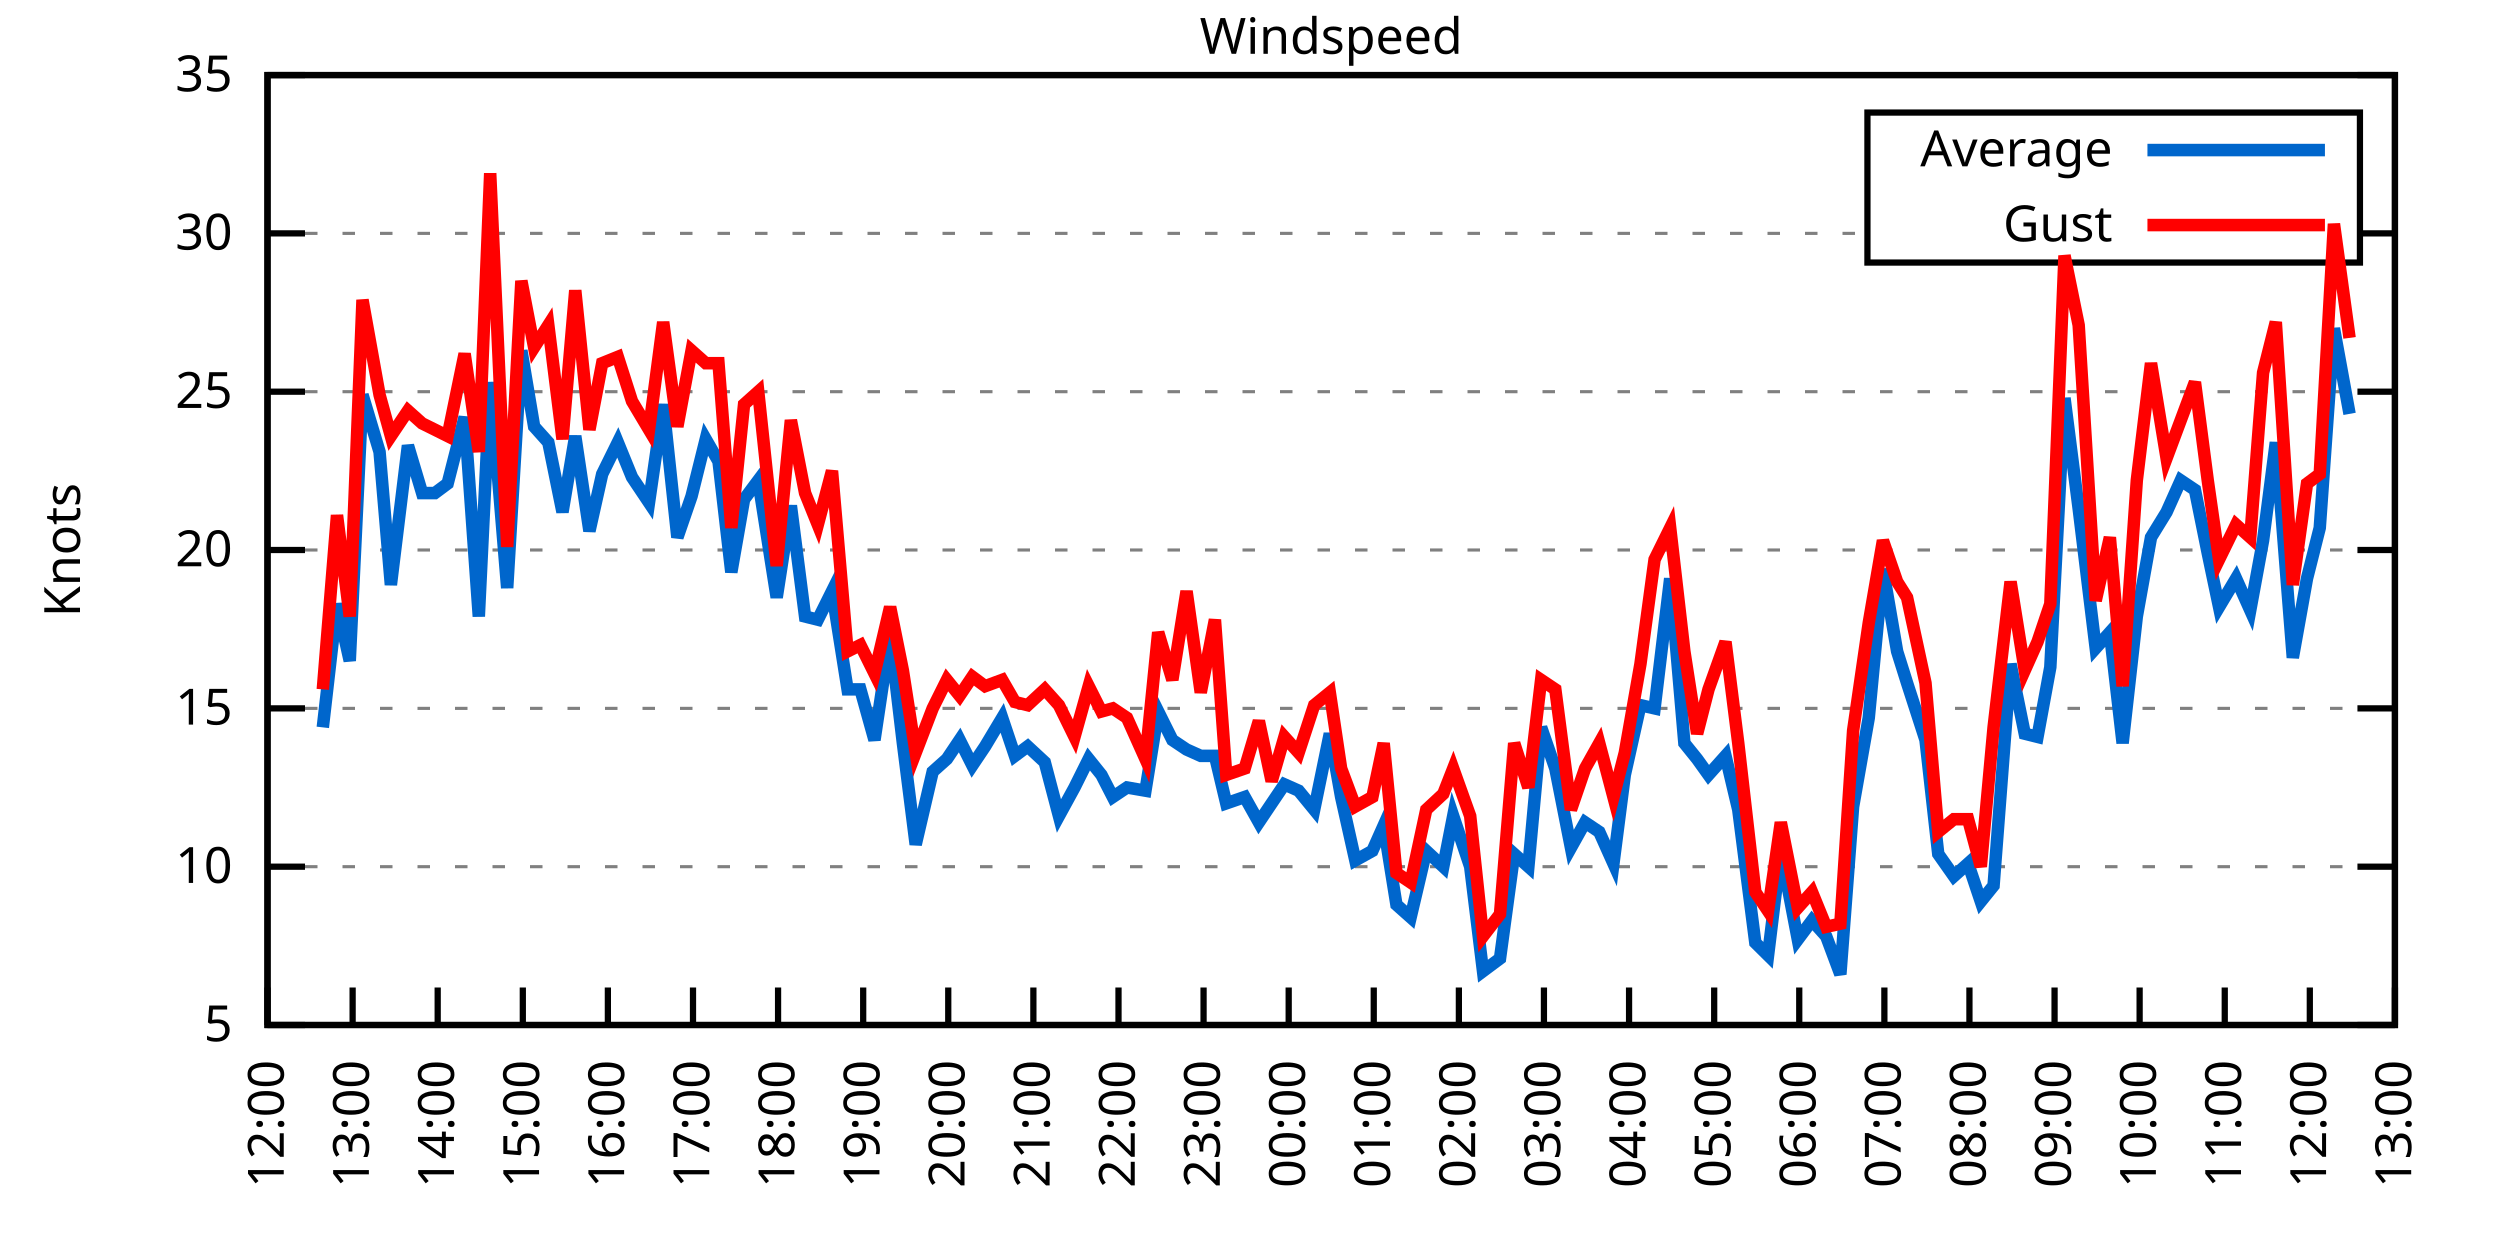
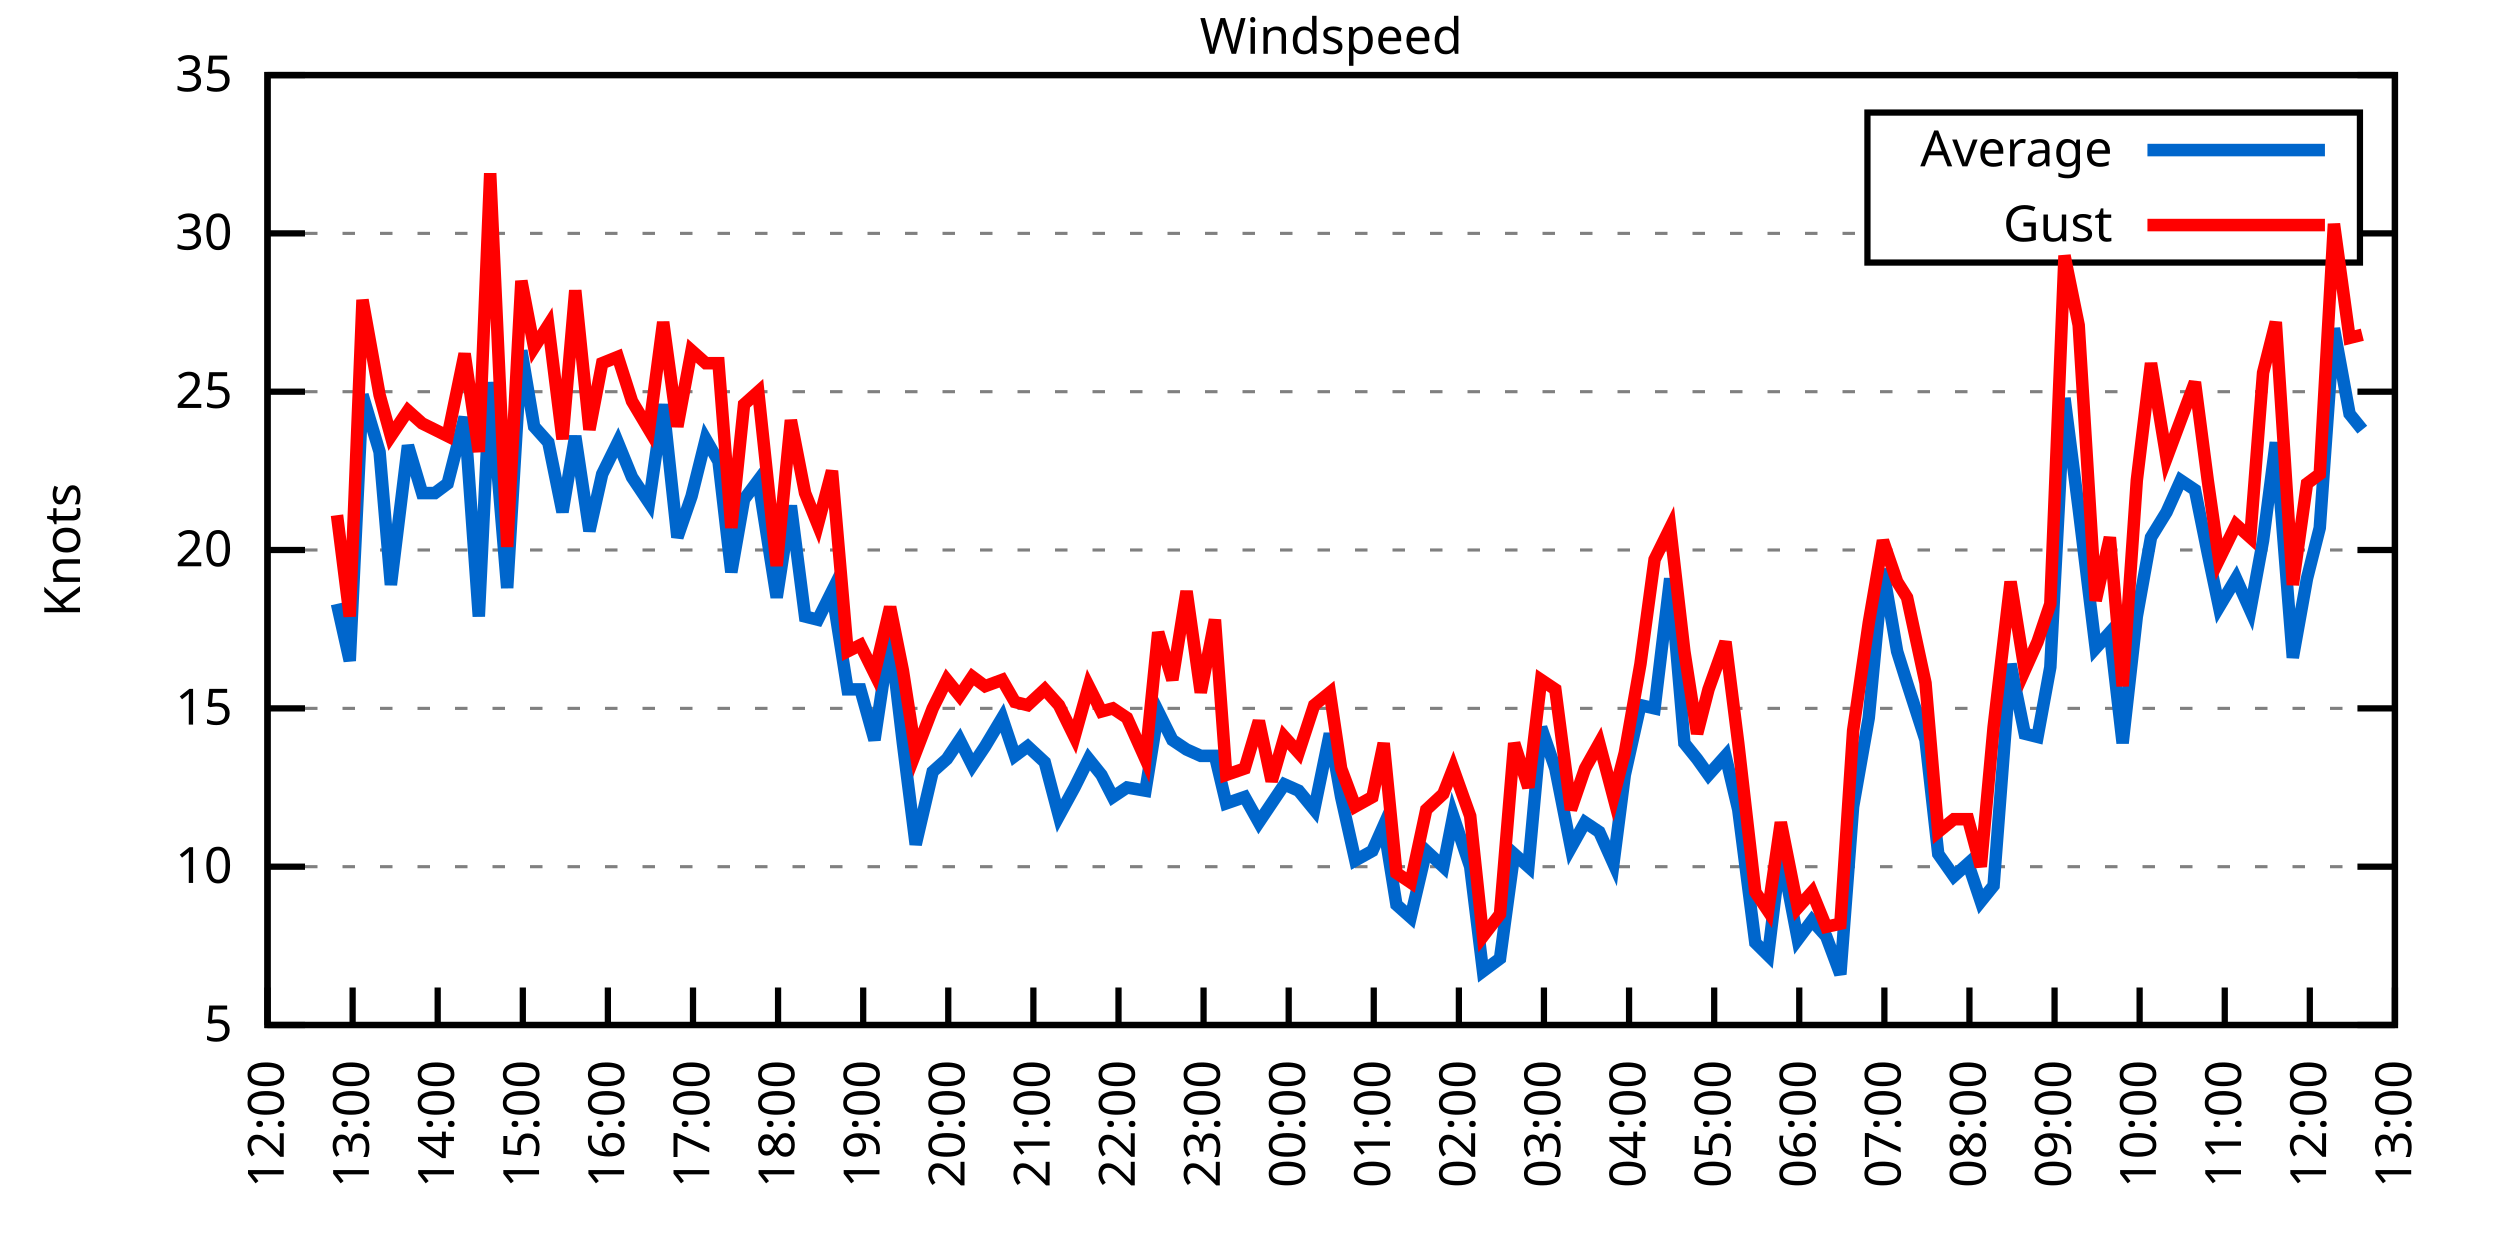
<svg xmlns="http://www.w3.org/2000/svg" xmlns:xlink="http://www.w3.org/1999/xlink" width="400" height="200" viewBox="0 0 400 200">
  <g id="gnuplot_canvas">
    <rect x="0" y="0" width="400" height="200" fill="none" />
    <defs>
      <circle id="gpDot" r="0.5" stroke-width="0.5" stroke="currentColor" />
      <path id="gpPt0" stroke-width="0.333" stroke="currentColor" d="M-1,0 h2 M0,-1 v2" />
      <path id="gpPt1" stroke-width="0.333" stroke="currentColor" d="M-1,-1 L1,1 M1,-1 L-1,1" />
      <path id="gpPt2" stroke-width="0.333" stroke="currentColor" d="M-1,0 L1,0 M0,-1 L0,1 M-1,-1 L1,1 M-1,1 L1,-1" />
      <rect id="gpPt3" stroke-width="0.333" stroke="currentColor" x="-1" y="-1" width="2" height="2" />
      <rect id="gpPt4" stroke-width="0.333" stroke="currentColor" fill="currentColor" x="-1" y="-1" width="2" height="2" />
      <circle id="gpPt5" stroke-width="0.333" stroke="currentColor" cx="0" cy="0" r="1" />
      <use xlink:href="#gpPt5" id="gpPt6" fill="currentColor" stroke="none" />
      <path id="gpPt7" stroke-width="0.333" stroke="currentColor" d="M0,-1.33 L-1.33,0.67 L1.33,0.67 z" />
      <use xlink:href="#gpPt7" id="gpPt8" fill="currentColor" stroke="none" />
      <use xlink:href="#gpPt7" id="gpPt9" stroke="currentColor" transform="rotate(180)" />
      <use xlink:href="#gpPt9" id="gpPt10" fill="currentColor" stroke="none" />
      <use xlink:href="#gpPt3" id="gpPt11" stroke="currentColor" transform="rotate(45)" />
      <use xlink:href="#gpPt11" id="gpPt12" fill="currentColor" stroke="none" />
      <path id="gpPt13" stroke-width="0.333" stroke="currentColor" d="M0,1.330 L1.265,0.411 L0.782,-1.067 L-0.782,-1.076 L-1.265,0.411 z" />
      <use xlink:href="#gpPt13" id="gpPt14" fill="currentColor" stroke="none" />
      <filter id="textbox" filterUnits="objectBoundingBox" x="0" y="0" height="1" width="1">
        <feFlood flood-color="white" flood-opacity="1" result="bgnd" />
        <feComposite in="SourceGraphic" in2="bgnd" operator="atop" />
      </filter>
      <filter id="greybox" filterUnits="objectBoundingBox" x="0" y="0" height="1" width="1">
        <feFlood flood-color="lightgrey" flood-opacity="1" result="grey" />
        <feComposite in="SourceGraphic" in2="grey" operator="atop" />
      </filter>
    </defs>
    <g fill="none" color="white" stroke="currentColor" stroke-width="1.00" stroke-linecap="butt" stroke-linejoin="miter">
</g>
    <g fill="none" color="black" stroke="currentColor" stroke-width="1.00" stroke-linecap="butt" stroke-linejoin="miter">
      <g stroke="none" shape-rendering="crispEdges">
        <polygon fill="rgb(255, 255, 255)" points="42.80,164.00 383.18,164.00 383.18,12.02 42.80,12.02 " />
      </g>
    </g>
    <g fill="none" color="black" stroke="currentColor" stroke-width="1.00" stroke-linecap="butt" stroke-linejoin="miter">
</g>
    <g fill="none" color="black" stroke="black" stroke-width="0.50" stroke-linecap="butt" stroke-linejoin="miter">
</g>
    <g fill="none" color="gray" stroke="currentColor" stroke-width="0.50" stroke-linecap="butt" stroke-linejoin="miter">
      <path stroke="gray" stroke-dasharray="2,4" class="gridline" d="M42.80,164.00 L383.19,164.00  " />
    </g>
    <g fill="none" color="gray" stroke="gray" stroke-width="1.00" stroke-linecap="butt" stroke-linejoin="miter">
</g>
    <g fill="none" color="black" stroke="currentColor" stroke-width="1.00" stroke-linecap="butt" stroke-linejoin="miter">
      <path stroke="black" d="M42.80,164.00 L48.80,164.00 M383.19,164.00 L377.19,164.00  " />
      <g transform="translate(37.20,166.60)" stroke="none" fill="black" font-family="Sans" font-size="8.00" text-anchor="end">
        <text>
          <tspan font-family="Sans"> 5</tspan>
        </text>
      </g>
    </g>
    <g fill="none" color="black" stroke="currentColor" stroke-width="1.00" stroke-linecap="butt" stroke-linejoin="miter">
</g>
    <g fill="none" color="black" stroke="black" stroke-width="0.50" stroke-linecap="butt" stroke-linejoin="miter">
</g>
    <g fill="none" color="gray" stroke="currentColor" stroke-width="0.50" stroke-linecap="butt" stroke-linejoin="miter">
      <path stroke="gray" stroke-dasharray="2,4" class="gridline" d="M42.80,138.67 L383.19,138.67  " />
    </g>
    <g fill="none" color="gray" stroke="gray" stroke-width="1.00" stroke-linecap="butt" stroke-linejoin="miter">
</g>
    <g fill="none" color="black" stroke="currentColor" stroke-width="1.00" stroke-linecap="butt" stroke-linejoin="miter">
      <path stroke="black" d="M42.80,138.67 L48.80,138.67 M383.19,138.67 L377.19,138.67  " />
      <g transform="translate(37.20,141.27)" stroke="none" fill="black" font-family="Sans" font-size="8.00" text-anchor="end">
        <text>
          <tspan font-family="Sans"> 10</tspan>
        </text>
      </g>
    </g>
    <g fill="none" color="black" stroke="currentColor" stroke-width="1.00" stroke-linecap="butt" stroke-linejoin="miter">
</g>
    <g fill="none" color="black" stroke="black" stroke-width="0.50" stroke-linecap="butt" stroke-linejoin="miter">
</g>
    <g fill="none" color="gray" stroke="currentColor" stroke-width="0.50" stroke-linecap="butt" stroke-linejoin="miter">
      <path stroke="gray" stroke-dasharray="2,4" class="gridline" d="M42.80,113.34 L383.19,113.34  " />
    </g>
    <g fill="none" color="gray" stroke="gray" stroke-width="1.00" stroke-linecap="butt" stroke-linejoin="miter">
</g>
    <g fill="none" color="black" stroke="currentColor" stroke-width="1.00" stroke-linecap="butt" stroke-linejoin="miter">
      <path stroke="black" d="M42.80,113.34 L48.80,113.34 M383.19,113.34 L377.19,113.34  " />
      <g transform="translate(37.20,115.94)" stroke="none" fill="black" font-family="Sans" font-size="8.00" text-anchor="end">
        <text>
          <tspan font-family="Sans"> 15</tspan>
        </text>
      </g>
    </g>
    <g fill="none" color="black" stroke="currentColor" stroke-width="1.00" stroke-linecap="butt" stroke-linejoin="miter">
</g>
    <g fill="none" color="black" stroke="black" stroke-width="0.50" stroke-linecap="butt" stroke-linejoin="miter">
</g>
    <g fill="none" color="gray" stroke="currentColor" stroke-width="0.50" stroke-linecap="butt" stroke-linejoin="miter">
      <path stroke="gray" stroke-dasharray="2,4" class="gridline" d="M42.80,88.00 L383.19,88.00  " />
    </g>
    <g fill="none" color="gray" stroke="gray" stroke-width="1.00" stroke-linecap="butt" stroke-linejoin="miter">
</g>
    <g fill="none" color="black" stroke="currentColor" stroke-width="1.00" stroke-linecap="butt" stroke-linejoin="miter">
      <path stroke="black" d="M42.80,88.00 L48.80,88.00 M383.19,88.00 L377.19,88.00  " />
      <g transform="translate(37.20,90.60)" stroke="none" fill="black" font-family="Sans" font-size="8.00" text-anchor="end">
        <text>
          <tspan font-family="Sans"> 20</tspan>
        </text>
      </g>
    </g>
    <g fill="none" color="black" stroke="currentColor" stroke-width="1.00" stroke-linecap="butt" stroke-linejoin="miter">
</g>
    <g fill="none" color="black" stroke="black" stroke-width="0.50" stroke-linecap="butt" stroke-linejoin="miter">
</g>
    <g fill="none" color="gray" stroke="currentColor" stroke-width="0.50" stroke-linecap="butt" stroke-linejoin="miter">
      <path stroke="gray" stroke-dasharray="2,4" class="gridline" d="M42.80,62.67 L383.19,62.67  " />
    </g>
    <g fill="none" color="gray" stroke="gray" stroke-width="1.00" stroke-linecap="butt" stroke-linejoin="miter">
</g>
    <g fill="none" color="black" stroke="currentColor" stroke-width="1.00" stroke-linecap="butt" stroke-linejoin="miter">
      <path stroke="black" d="M42.80,62.67 L48.80,62.67 M383.19,62.67 L377.19,62.67  " />
      <g transform="translate(37.20,65.27)" stroke="none" fill="black" font-family="Sans" font-size="8.00" text-anchor="end">
        <text>
          <tspan font-family="Sans"> 25</tspan>
        </text>
      </g>
    </g>
    <g fill="none" color="black" stroke="currentColor" stroke-width="1.00" stroke-linecap="butt" stroke-linejoin="miter">
</g>
    <g fill="none" color="black" stroke="black" stroke-width="0.50" stroke-linecap="butt" stroke-linejoin="miter">
</g>
    <g fill="none" color="gray" stroke="currentColor" stroke-width="0.50" stroke-linecap="butt" stroke-linejoin="miter">
      <path stroke="gray" stroke-dasharray="2,4" class="gridline" d="M42.80,37.34 L298.79,37.34 M377.59,37.34 L383.19,37.34  " />
    </g>
    <g fill="none" color="gray" stroke="gray" stroke-width="1.00" stroke-linecap="butt" stroke-linejoin="miter">
</g>
    <g fill="none" color="black" stroke="currentColor" stroke-width="1.00" stroke-linecap="butt" stroke-linejoin="miter">
      <path stroke="black" d="M42.80,37.34 L48.80,37.34 M383.19,37.34 L377.19,37.34  " />
      <g transform="translate(37.20,39.94)" stroke="none" fill="black" font-family="Sans" font-size="8.00" text-anchor="end">
        <text>
          <tspan font-family="Sans"> 30</tspan>
        </text>
      </g>
    </g>
    <g fill="none" color="black" stroke="currentColor" stroke-width="1.00" stroke-linecap="butt" stroke-linejoin="miter">
</g>
    <g fill="none" color="black" stroke="black" stroke-width="0.50" stroke-linecap="butt" stroke-linejoin="miter">
</g>
    <g fill="none" color="gray" stroke="currentColor" stroke-width="0.50" stroke-linecap="butt" stroke-linejoin="miter">
      <path stroke="gray" stroke-dasharray="2,4" class="gridline" d="M42.80,12.01 L383.19,12.01  " />
    </g>
    <g fill="none" color="gray" stroke="gray" stroke-width="1.00" stroke-linecap="butt" stroke-linejoin="miter">
</g>
    <g fill="none" color="black" stroke="currentColor" stroke-width="1.00" stroke-linecap="butt" stroke-linejoin="miter">
      <path stroke="black" d="M42.80,12.01 L48.80,12.01 M383.19,12.01 L377.19,12.01  " />
      <g transform="translate(37.20,14.61)" stroke="none" fill="black" font-family="Sans" font-size="8.00" text-anchor="end">
        <text>
          <tspan font-family="Sans"> 35</tspan>
        </text>
      </g>
    </g>
    <g fill="none" color="black" stroke="currentColor" stroke-width="1.00" stroke-linecap="butt" stroke-linejoin="miter">
      <path stroke="black" d="M42.80,164.00 L42.80,158.00  " />
      <g transform="translate(45.40,169.60) rotate(270.00)" stroke="none" fill="black" font-family="Sans" font-size="8.00" text-anchor="end">
        <text>
          <tspan font-family="Sans">12:00</tspan>
        </text>
      </g>
    </g>
    <g fill="none" color="black" stroke="currentColor" stroke-width="1.00" stroke-linecap="butt" stroke-linejoin="miter">
      <path stroke="black" d="M56.42,164.00 L56.42,158.00  " />
      <g transform="translate(59.02,169.60) rotate(270.00)" stroke="none" fill="black" font-family="Sans" font-size="8.00" text-anchor="end">
        <text>
          <tspan font-family="Sans">13:00</tspan>
        </text>
      </g>
    </g>
    <g fill="none" color="black" stroke="currentColor" stroke-width="1.00" stroke-linecap="butt" stroke-linejoin="miter">
      <path stroke="black" d="M70.03,164.00 L70.03,158.00  " />
      <g transform="translate(72.63,169.60) rotate(270.00)" stroke="none" fill="black" font-family="Sans" font-size="8.00" text-anchor="end">
        <text>
          <tspan font-family="Sans">14:00</tspan>
        </text>
      </g>
    </g>
    <g fill="none" color="black" stroke="currentColor" stroke-width="1.00" stroke-linecap="butt" stroke-linejoin="miter">
      <path stroke="black" d="M83.65,164.00 L83.65,158.00  " />
      <g transform="translate(86.25,169.60) rotate(270.00)" stroke="none" fill="black" font-family="Sans" font-size="8.00" text-anchor="end">
        <text>
          <tspan font-family="Sans">15:00</tspan>
        </text>
      </g>
    </g>
    <g fill="none" color="black" stroke="currentColor" stroke-width="1.00" stroke-linecap="butt" stroke-linejoin="miter">
      <path stroke="black" d="M97.26,164.00 L97.26,158.00  " />
      <g transform="translate(99.86,169.60) rotate(270.00)" stroke="none" fill="black" font-family="Sans" font-size="8.00" text-anchor="end">
        <text>
          <tspan font-family="Sans">16:00</tspan>
        </text>
      </g>
    </g>
    <g fill="none" color="black" stroke="currentColor" stroke-width="1.00" stroke-linecap="butt" stroke-linejoin="miter">
      <path stroke="black" d="M110.88,164.00 L110.88,158.00  " />
      <g transform="translate(113.48,169.60) rotate(270.00)" stroke="none" fill="black" font-family="Sans" font-size="8.00" text-anchor="end">
        <text>
          <tspan font-family="Sans">17:00</tspan>
        </text>
      </g>
    </g>
    <g fill="none" color="black" stroke="currentColor" stroke-width="1.00" stroke-linecap="butt" stroke-linejoin="miter">
      <path stroke="black" d="M124.49,164.00 L124.49,158.00  " />
      <g transform="translate(127.09,169.60) rotate(270.00)" stroke="none" fill="black" font-family="Sans" font-size="8.00" text-anchor="end">
        <text>
          <tspan font-family="Sans">18:00</tspan>
        </text>
      </g>
    </g>
    <g fill="none" color="black" stroke="currentColor" stroke-width="1.00" stroke-linecap="butt" stroke-linejoin="miter">
      <path stroke="black" d="M138.11,164.00 L138.11,158.00  " />
      <g transform="translate(140.71,169.60) rotate(270.00)" stroke="none" fill="black" font-family="Sans" font-size="8.00" text-anchor="end">
        <text>
          <tspan font-family="Sans">19:00</tspan>
        </text>
      </g>
    </g>
    <g fill="none" color="black" stroke="currentColor" stroke-width="1.00" stroke-linecap="butt" stroke-linejoin="miter">
      <path stroke="black" d="M151.72,164.00 L151.72,158.00  " />
      <g transform="translate(154.32,169.60) rotate(270.00)" stroke="none" fill="black" font-family="Sans" font-size="8.00" text-anchor="end">
        <text>
          <tspan font-family="Sans">20:00</tspan>
        </text>
      </g>
    </g>
    <g fill="none" color="black" stroke="currentColor" stroke-width="1.00" stroke-linecap="butt" stroke-linejoin="miter">
      <path stroke="black" d="M165.34,164.00 L165.34,158.00  " />
      <g transform="translate(167.94,169.60) rotate(270.00)" stroke="none" fill="black" font-family="Sans" font-size="8.00" text-anchor="end">
        <text>
          <tspan font-family="Sans">21:00</tspan>
        </text>
      </g>
    </g>
    <g fill="none" color="black" stroke="currentColor" stroke-width="1.00" stroke-linecap="butt" stroke-linejoin="miter">
      <path stroke="black" d="M178.96,164.00 L178.96,158.00  " />
      <g transform="translate(181.56,169.60) rotate(270.00)" stroke="none" fill="black" font-family="Sans" font-size="8.00" text-anchor="end">
        <text>
          <tspan font-family="Sans">22:00</tspan>
        </text>
      </g>
    </g>
    <g fill="none" color="black" stroke="currentColor" stroke-width="1.00" stroke-linecap="butt" stroke-linejoin="miter">
      <path stroke="black" d="M192.57,164.00 L192.57,158.00  " />
      <g transform="translate(195.17,169.60) rotate(270.00)" stroke="none" fill="black" font-family="Sans" font-size="8.00" text-anchor="end">
        <text>
          <tspan font-family="Sans">23:00</tspan>
        </text>
      </g>
    </g>
    <g fill="none" color="black" stroke="currentColor" stroke-width="1.00" stroke-linecap="butt" stroke-linejoin="miter">
      <path stroke="black" d="M206.19,164.00 L206.19,158.00  " />
      <g transform="translate(208.79,169.60) rotate(270.00)" stroke="none" fill="black" font-family="Sans" font-size="8.00" text-anchor="end">
        <text>
          <tspan font-family="Sans">00:00</tspan>
        </text>
      </g>
    </g>
    <g fill="none" color="black" stroke="currentColor" stroke-width="1.00" stroke-linecap="butt" stroke-linejoin="miter">
      <path stroke="black" d="M219.80,164.00 L219.80,158.00  " />
      <g transform="translate(222.40,169.60) rotate(270.00)" stroke="none" fill="black" font-family="Sans" font-size="8.00" text-anchor="end">
        <text>
          <tspan font-family="Sans">01:00</tspan>
        </text>
      </g>
    </g>
    <g fill="none" color="black" stroke="currentColor" stroke-width="1.00" stroke-linecap="butt" stroke-linejoin="miter">
      <path stroke="black" d="M233.42,164.00 L233.42,158.00  " />
      <g transform="translate(236.02,169.60) rotate(270.00)" stroke="none" fill="black" font-family="Sans" font-size="8.00" text-anchor="end">
        <text>
          <tspan font-family="Sans">02:00</tspan>
        </text>
      </g>
    </g>
    <g fill="none" color="black" stroke="currentColor" stroke-width="1.00" stroke-linecap="butt" stroke-linejoin="miter">
      <path stroke="black" d="M247.03,164.00 L247.03,158.00  " />
      <g transform="translate(249.63,169.60) rotate(270.00)" stroke="none" fill="black" font-family="Sans" font-size="8.00" text-anchor="end">
        <text>
          <tspan font-family="Sans">03:00</tspan>
        </text>
      </g>
    </g>
    <g fill="none" color="black" stroke="currentColor" stroke-width="1.00" stroke-linecap="butt" stroke-linejoin="miter">
      <path stroke="black" d="M260.65,164.00 L260.65,158.00  " />
      <g transform="translate(263.25,169.60) rotate(270.00)" stroke="none" fill="black" font-family="Sans" font-size="8.00" text-anchor="end">
        <text>
          <tspan font-family="Sans">04:00</tspan>
        </text>
      </g>
    </g>
    <g fill="none" color="black" stroke="currentColor" stroke-width="1.00" stroke-linecap="butt" stroke-linejoin="miter">
      <path stroke="black" d="M274.27,164.00 L274.27,158.00  " />
      <g transform="translate(276.87,169.60) rotate(270.00)" stroke="none" fill="black" font-family="Sans" font-size="8.00" text-anchor="end">
        <text>
          <tspan font-family="Sans">05:00</tspan>
        </text>
      </g>
    </g>
    <g fill="none" color="black" stroke="currentColor" stroke-width="1.00" stroke-linecap="butt" stroke-linejoin="miter">
      <path stroke="black" d="M287.88,164.00 L287.88,158.00  " />
      <g transform="translate(290.48,169.60) rotate(270.00)" stroke="none" fill="black" font-family="Sans" font-size="8.00" text-anchor="end">
        <text>
          <tspan font-family="Sans">06:00</tspan>
        </text>
      </g>
    </g>
    <g fill="none" color="black" stroke="currentColor" stroke-width="1.00" stroke-linecap="butt" stroke-linejoin="miter">
      <path stroke="black" d="M301.50,164.00 L301.50,158.00  " />
      <g transform="translate(304.10,169.60) rotate(270.00)" stroke="none" fill="black" font-family="Sans" font-size="8.00" text-anchor="end">
        <text>
          <tspan font-family="Sans">07:00</tspan>
        </text>
      </g>
    </g>
    <g fill="none" color="black" stroke="currentColor" stroke-width="1.00" stroke-linecap="butt" stroke-linejoin="miter">
      <path stroke="black" d="M315.11,164.00 L315.11,158.00  " />
      <g transform="translate(317.71,169.60) rotate(270.00)" stroke="none" fill="black" font-family="Sans" font-size="8.00" text-anchor="end">
        <text>
          <tspan font-family="Sans">08:00</tspan>
        </text>
      </g>
    </g>
    <g fill="none" color="black" stroke="currentColor" stroke-width="1.00" stroke-linecap="butt" stroke-linejoin="miter">
      <path stroke="black" d="M328.73,164.00 L328.73,158.00  " />
      <g transform="translate(331.33,169.60) rotate(270.00)" stroke="none" fill="black" font-family="Sans" font-size="8.00" text-anchor="end">
        <text>
          <tspan font-family="Sans">09:00</tspan>
        </text>
      </g>
    </g>
    <g fill="none" color="black" stroke="currentColor" stroke-width="1.00" stroke-linecap="butt" stroke-linejoin="miter">
      <path stroke="black" d="M342.34,164.00 L342.34,158.00  " />
      <g transform="translate(344.94,169.60) rotate(270.00)" stroke="none" fill="black" font-family="Sans" font-size="8.00" text-anchor="end">
        <text>
          <tspan font-family="Sans">10:00</tspan>
        </text>
      </g>
    </g>
    <g fill="none" color="black" stroke="currentColor" stroke-width="1.00" stroke-linecap="butt" stroke-linejoin="miter">
      <path stroke="black" d="M355.96,164.00 L355.96,158.00  " />
      <g transform="translate(358.56,169.60) rotate(270.00)" stroke="none" fill="black" font-family="Sans" font-size="8.00" text-anchor="end">
        <text>
          <tspan font-family="Sans">11:00</tspan>
        </text>
      </g>
    </g>
    <g fill="none" color="black" stroke="currentColor" stroke-width="1.00" stroke-linecap="butt" stroke-linejoin="miter">
      <path stroke="black" d="M369.57,164.00 L369.57,158.00  " />
      <g transform="translate(372.17,169.60) rotate(270.00)" stroke="none" fill="black" font-family="Sans" font-size="8.00" text-anchor="end">
        <text>
          <tspan font-family="Sans">12:00</tspan>
        </text>
      </g>
    </g>
    <g fill="none" color="black" stroke="currentColor" stroke-width="1.00" stroke-linecap="butt" stroke-linejoin="miter">
      <path stroke="black" d="M383.19,164.00 L383.19,158.00  " />
      <g transform="translate(385.79,169.60) rotate(270.00)" stroke="none" fill="black" font-family="Sans" font-size="8.00" text-anchor="end">
        <text>
          <tspan font-family="Sans">13:00</tspan>
        </text>
      </g>
    </g>
    <g fill="none" color="black" stroke="currentColor" stroke-width="1.00" stroke-linecap="butt" stroke-linejoin="miter">
</g>
    <g fill="none" color="black" stroke="currentColor" stroke-width="1.00" stroke-linecap="butt" stroke-linejoin="miter">
      <path stroke="black" d="M42.80,12.01 L42.80,164.00 L383.19,164.00 L383.19,12.01 L42.80,12.01 Z  " />
    </g>
    <g fill="none" color="black" stroke="currentColor" stroke-width="1.00" stroke-linecap="butt" stroke-linejoin="miter">
</g>
    <g fill="none" color="black" stroke="currentColor" stroke-width="1.00" stroke-linecap="butt" stroke-linejoin="miter">
      <path stroke="black" d="M298.79,42.01 L298.79,18.01 L377.59,18.01 L377.59,42.01 L298.79,42.01 Z  " />
    </g>
    <g id="Windspeed_plot_1">
      <g fill="none" color="white" stroke="black" stroke-width="2.00" stroke-linecap="butt" stroke-linejoin="miter">
</g>
      <g fill="none" color="black" stroke="currentColor" stroke-width="2.00" stroke-linecap="butt" stroke-linejoin="miter">
        <g transform="translate(337.99,26.61)" stroke="none" fill="black" font-family="Sans" font-size="8.00" text-anchor="end">
          <text>
            <tspan font-family="Sans">Average</tspan>
          </text>
        </g>
      </g>
      <g fill="none" color="black" stroke="currentColor" stroke-width="2.00" stroke-linecap="butt" stroke-linejoin="miter">
-         <path stroke="rgb(  0, 102, 204)" d="M343.59,24.01 L371.99,24.01 M51.65,116.38 L53.92,96.62 L55.96,105.74 L58.00,63.18 L60.73,72.30 L62.54,93.58   L65.27,71.29 L67.54,78.89 L69.58,78.89 L71.62,77.37 L74.34,66.73 L76.61,98.64 L78.43,61.15 L81.15,94.08   L83.42,56.09 L85.46,68.25 L87.73,70.78 L90.00,81.93 L92.04,69.77 L94.31,84.97 L96.35,75.85 L98.85,70.78   L101.12,76.35 L103.84,80.41 L106.11,64.70 L108.38,85.98 L110.65,79.39 L112.92,70.27 L114.96,73.82 L117.01,91.55   L119.05,79.90 L121.32,76.86 L124.27,95.60 L126.54,80.91 L128.81,98.64 L130.85,99.15 L133.12,94.59 L135.61,110.30   L137.66,110.30 L139.92,118.40 L142.42,101.68 L144.46,118.91 L146.51,135.12 L149.23,123.47 L151.50,121.44 L153.54,118.40   L155.58,122.46 L157.62,119.42 L160.35,114.86 L162.39,120.94 L164.43,119.42 L167.16,121.95 L169.43,130.56 L171.92,126.00   L174.19,121.44 L176.23,123.98 L178.05,127.52 L180.32,126.00 L183.27,126.51 L185.31,113.84 L187.58,118.40 L189.85,119.92   L192.12,120.94 L194.39,120.94 L196.20,128.54 L199.15,127.52 L201.42,131.58 L203.46,128.54 L205.51,125.50 L207.78,126.51   L210.27,129.55 L212.77,117.39 L214.58,127.52 L216.85,137.66 L219.58,136.14 L221.39,132.08 L223.43,144.75 L225.70,146.77   L228.20,136.14 L230.92,138.67 L232.51,130.56 L235.23,138.67 L237.28,155.39 L240.00,153.36 L242.27,136.64 L244.54,138.67   L246.58,116.38 L248.85,122.96 L251.35,135.63 L253.61,131.58 L255.88,133.10 L258.15,138.16 L259.97,123.98 L262.47,112.83   L264.73,113.34 L267.23,92.56 L269.50,118.91 L271.54,121.44 L273.36,123.98 L276.08,120.94 L278.12,129.55 L280.85,150.83   L282.89,152.85 L284.93,136.14 L287.65,150.32 L289.92,147.28 L292.19,149.81 L294.46,155.89 L296.50,129.04 L299.00,114.86   L301.27,91.04 L303.54,104.22 L305.13,109.28 L308.08,118.40 L310.12,136.64 L312.62,140.19 L314.89,138.16 L316.93,144.24   L318.97,141.71 L321.69,106.24 L323.96,117.39 L326.00,117.90 L328.05,106.75 L330.32,63.69 L332.59,81.42 L335.31,103.71   L337.58,101.18 L339.62,118.91 L341.89,98.64 L344.16,85.98 L346.65,81.93 L348.92,76.86 L351.19,78.38 L353.24,88.51   L355.05,97.12 L357.77,92.56 L360.04,97.63 L362.09,86.49 L364.13,70.78 L366.85,105.23 L369.12,92.56 L371.16,84.46   L373.43,52.54 L375.93,66.22  " />
+         <path stroke="rgb(  0, 102, 204)" d="M343.59,24.01 L371.99,24.01 M53.92,96.62 L55.96,105.74 L58.00,63.18 L60.73,72.30 L62.54,93.58 L65.27,71.29   L67.54,78.89 L69.58,78.89 L71.62,77.37 L74.34,66.73 L76.61,98.64 L78.43,61.15 L81.15,94.08 L83.42,56.09   L85.46,68.25 L87.73,70.78 L90.00,81.93 L92.04,69.77 L94.31,84.97 L96.35,75.85 L98.85,70.78 L101.12,76.35   L103.84,80.41 L106.11,64.70 L108.38,85.98 L110.65,79.39 L112.92,70.27 L114.96,73.82 L117.01,91.55 L119.05,79.90   L121.32,76.86 L124.27,95.60 L126.54,80.91 L128.81,98.64 L130.85,99.15 L133.12,94.59 L135.61,110.30 L137.66,110.30   L139.92,118.40 L142.42,101.68 L144.46,118.91 L146.51,135.12 L149.23,123.47 L151.50,121.44 L153.54,118.40 L155.58,122.46   L157.62,119.42 L160.35,114.86 L162.39,120.94 L164.43,119.42 L167.16,121.95 L169.43,130.56 L171.92,126.00 L174.19,121.44   L176.23,123.98 L178.05,127.52 L180.32,126.00 L183.27,126.51 L185.31,113.84 L187.58,118.40 L189.85,119.92 L192.12,120.94   L194.39,120.94 L196.20,128.54 L199.15,127.52 L201.42,131.58 L203.46,128.54 L205.51,125.50 L207.78,126.51 L210.27,129.55   L212.77,117.39 L214.58,127.52 L216.85,137.66 L219.58,136.14 L221.39,132.08 L223.43,144.75 L225.70,146.77 L228.20,136.14   L230.92,138.67 L232.51,130.56 L235.23,138.67 L237.28,155.39 L240.00,153.36 L242.27,136.64 L244.54,138.67 L246.58,116.38   L248.85,122.96 L251.35,135.63 L253.61,131.58 L255.88,133.10 L258.15,138.16 L259.97,123.98 L262.47,112.83 L264.73,113.34   L267.23,92.56 L269.50,118.91 L271.54,121.44 L273.36,123.98 L276.08,120.94 L278.12,129.55 L280.85,150.83 L282.89,152.85   L284.93,136.14 L287.65,150.32 L289.92,147.28 L292.19,149.81 L294.46,155.89 L296.50,129.04 L299.00,114.86 L301.27,91.04   L303.54,104.22 L305.13,109.28 L308.08,118.40 L310.12,136.64 L312.62,140.19 L314.89,138.16 L316.93,144.24 L318.97,141.71   L321.69,106.24 L323.96,117.39 L326.00,117.90 L328.05,106.75 L330.32,63.69 L332.59,81.42 L335.31,103.71 L337.58,101.18   L339.62,118.91 L341.89,98.64 L344.16,85.98 L346.65,81.93 L348.92,76.86 L351.19,78.38 L353.24,88.51 L355.05,97.12   L357.77,92.56 L360.04,97.63 L362.09,86.49 L364.13,70.78 L366.85,105.23 L369.12,92.56 L371.16,84.46 L373.43,52.54   L375.93,66.22 L377.97,68.75  " />
      </g>
    </g>
    <g id="Windspeed_plot_2">
      <g fill="none" color="black" stroke="currentColor" stroke-width="2.00" stroke-linecap="butt" stroke-linejoin="miter">
        <g transform="translate(337.99,38.61)" stroke="none" fill="black" font-family="Sans" font-size="8.00" text-anchor="end">
          <text>
            <tspan font-family="Sans">Gust</tspan>
          </text>
        </g>
      </g>
      <g fill="none" color="black" stroke="currentColor" stroke-width="2.00" stroke-linecap="butt" stroke-linejoin="miter">
-         <path stroke="rgb(255,   0,   0)" d="M343.59,36.01 L371.99,36.01 M51.65,110.30 L53.92,82.43 L55.96,98.64 L58.00,47.98 L60.73,63.18 L62.54,69.77   L65.27,65.71 L67.54,67.74 L69.58,68.75 L71.62,69.77 L74.34,56.59 L76.61,72.30 L78.43,27.72 L81.15,87.50   L83.42,44.94 L85.46,55.58 L87.73,52.03 L90.00,70.27 L92.04,46.46 L94.31,68.75 L96.35,58.11 L98.85,57.10   L101.12,64.19 L103.84,68.75 L106.11,51.53 L108.38,68.25 L110.65,56.09 L112.92,58.11 L114.96,58.11 L117.01,84.46   L119.05,64.70 L121.32,62.67 L124.27,90.54 L126.54,67.23 L128.81,78.89 L130.85,83.95 L133.12,75.34 L135.61,104.22   L137.66,103.20 L139.92,107.76 L142.42,97.12 L144.46,107.26 L146.51,120.43 L149.23,113.34 L151.50,108.78 L153.54,111.31   L155.58,108.27 L157.62,109.79 L160.35,108.78 L162.39,112.32 L164.43,112.83 L167.16,110.30 L169.43,112.83 L171.92,117.90   L174.19,109.79 L176.23,113.84 L178.05,113.34 L180.32,114.86 L183.27,121.44 L185.31,101.18 L187.58,108.78 L189.85,94.59   L192.12,110.80 L194.39,99.15 L196.20,123.98 L199.15,122.96 L201.42,115.36 L203.46,124.99 L205.51,117.90 L207.78,120.43   L210.27,112.83 L212.77,110.80 L214.58,122.96 L216.85,129.04 L219.58,127.52 L221.39,118.91 L223.43,139.68 L225.70,141.20   L228.20,129.55 L230.92,127.02 L232.51,122.96 L235.23,130.56 L237.28,149.81 L240.00,146.27 L242.27,118.91 L244.54,126.00   L246.58,108.78 L248.85,110.30 L251.35,129.55 L253.61,122.96 L255.88,118.91 L258.15,127.52 L259.97,120.43 L262.47,106.24   L264.73,89.52 L267.23,84.46 L269.50,104.22 L271.54,117.39 L273.36,110.30 L276.08,102.70 L278.12,118.91 L280.85,142.72   L282.89,145.76 L284.93,131.58 L287.65,145.25 L289.92,142.72 L292.19,148.29 L294.46,147.79 L296.50,116.88 L299.00,99.66   L301.27,86.49 L303.54,93.07 L305.13,95.60 L308.08,109.28 L310.12,133.10 L312.62,131.07 L314.89,131.07 L316.93,138.67   L318.97,116.38 L321.69,93.07 L323.96,107.26 L326.00,102.70 L328.05,96.62 L330.32,40.89 L332.59,52.03 L335.31,96.11   L337.58,85.98 L339.62,109.79 L341.89,76.86 L344.16,58.11 L346.65,73.31 L348.92,67.23 L351.19,61.15 L353.24,76.86   L355.05,89.52 L357.77,83.95 L360.04,85.98 L362.09,59.63 L364.13,51.53 L366.85,93.58 L369.12,77.37 L371.16,75.85   L373.43,35.82 L375.93,54.06  " />
+         <path stroke="rgb(255,   0,   0)" d="M343.59,36.01 L371.99,36.01 M53.92,82.43 L55.96,98.64 L58.00,47.98 L60.73,63.18 L62.54,69.77 L65.27,65.71   L67.54,67.74 L69.58,68.75 L71.62,69.77 L74.34,56.59 L76.61,72.30 L78.43,27.72 L81.15,87.50 L83.42,44.94   L85.46,55.58 L87.73,52.03 L90.00,70.27 L92.04,46.46 L94.31,68.75 L96.35,58.11 L98.85,57.10 L101.12,64.19   L103.84,68.75 L106.11,51.53 L108.38,68.25 L110.65,56.09 L112.92,58.11 L114.96,58.11 L117.01,84.46 L119.05,64.70   L121.32,62.67 L124.27,90.54 L126.54,67.23 L128.81,78.89 L130.85,83.95 L133.12,75.34 L135.61,104.22 L137.66,103.20   L139.92,107.76 L142.42,97.12 L144.46,107.26 L146.51,120.43 L149.23,113.34 L151.50,108.78 L153.54,111.31 L155.58,108.27   L157.62,109.79 L160.35,108.78 L162.39,112.32 L164.43,112.83 L167.16,110.30 L169.43,112.83 L171.92,117.90 L174.19,109.79   L176.23,113.84 L178.05,113.34 L180.32,114.86 L183.27,121.44 L185.31,101.18 L187.58,108.78 L189.85,94.59 L192.12,110.80   L194.39,99.15 L196.20,123.98 L199.15,122.96 L201.42,115.36 L203.46,124.99 L205.51,117.90 L207.78,120.43 L210.27,112.83   L212.77,110.80 L214.58,122.96 L216.85,129.04 L219.58,127.52 L221.39,118.91 L223.43,139.68 L225.70,141.20 L228.20,129.55   L230.92,127.02 L232.51,122.96 L235.23,130.56 L237.28,149.81 L240.00,146.27 L242.27,118.91 L244.54,126.00 L246.58,108.78   L248.85,110.30 L251.35,129.55 L253.61,122.96 L255.88,118.91 L258.15,127.52 L259.97,120.43 L262.47,106.24 L264.73,89.52   L267.23,84.46 L269.50,104.22 L271.54,117.39 L273.36,110.30 L276.08,102.70 L278.12,118.91 L280.85,142.72 L282.89,145.76   L284.93,131.58 L287.65,145.25 L289.92,142.72 L292.19,148.29 L294.46,147.79 L296.50,116.88 L299.00,99.66 L301.27,86.49   L303.54,93.07 L305.13,95.60 L308.08,109.28 L310.12,133.10 L312.62,131.07 L314.89,131.07 L316.93,138.67 L318.97,116.38   L321.69,93.07 L323.96,107.26 L326.00,102.70 L328.05,96.62 L330.32,40.89 L332.59,52.03 L335.31,96.11 L337.58,85.98   L339.62,109.79 L341.89,76.86 L344.16,58.11 L346.65,73.31 L348.92,67.23 L351.19,61.15 L353.24,76.86 L355.05,89.52   L357.77,83.95 L360.04,85.98 L362.09,59.63 L364.13,51.53 L366.85,93.58 L369.12,77.37 L371.16,75.85 L373.43,35.82   L375.93,54.06 L377.97,53.55  " />
      </g>
    </g>
    <g fill="none" color="black" stroke="currentColor" stroke-width="2.00" stroke-linecap="butt" stroke-linejoin="miter">
</g>
    <g fill="none" color="black" stroke="black" stroke-width="1.00" stroke-linecap="butt" stroke-linejoin="miter">
</g>
    <g fill="none" color="black" stroke="currentColor" stroke-width="1.00" stroke-linecap="butt" stroke-linejoin="miter">
      <path stroke="black" d="M42.80,12.01 L42.80,164.00 L383.19,164.00 L383.19,12.01 L42.80,12.01 Z  " />
      <g transform="translate(12.80,88.01) rotate(270.00)" stroke="none" fill="black" font-family="Sans" font-size="8.00" text-anchor="middle">
        <text>
          <tspan font-family="Sans">Knots</tspan>
        </text>
      </g>
    </g>
    <g fill="none" color="black" stroke="currentColor" stroke-width="1.00" stroke-linecap="butt" stroke-linejoin="miter">
</g>
    <g fill="none" color="black" stroke="currentColor" stroke-width="1.00" stroke-linecap="butt" stroke-linejoin="miter">
      <g transform="translate(212.99,8.61)" stroke="none" fill="black" font-family="Sans" font-size="8.00" text-anchor="middle">
        <text>
          <tspan font-family="Sans">Windspeed</tspan>
        </text>
      </g>
    </g>
    <g fill="none" color="black" stroke="currentColor" stroke-width="1.00" stroke-linecap="butt" stroke-linejoin="miter">
</g>
  </g>
</svg>
